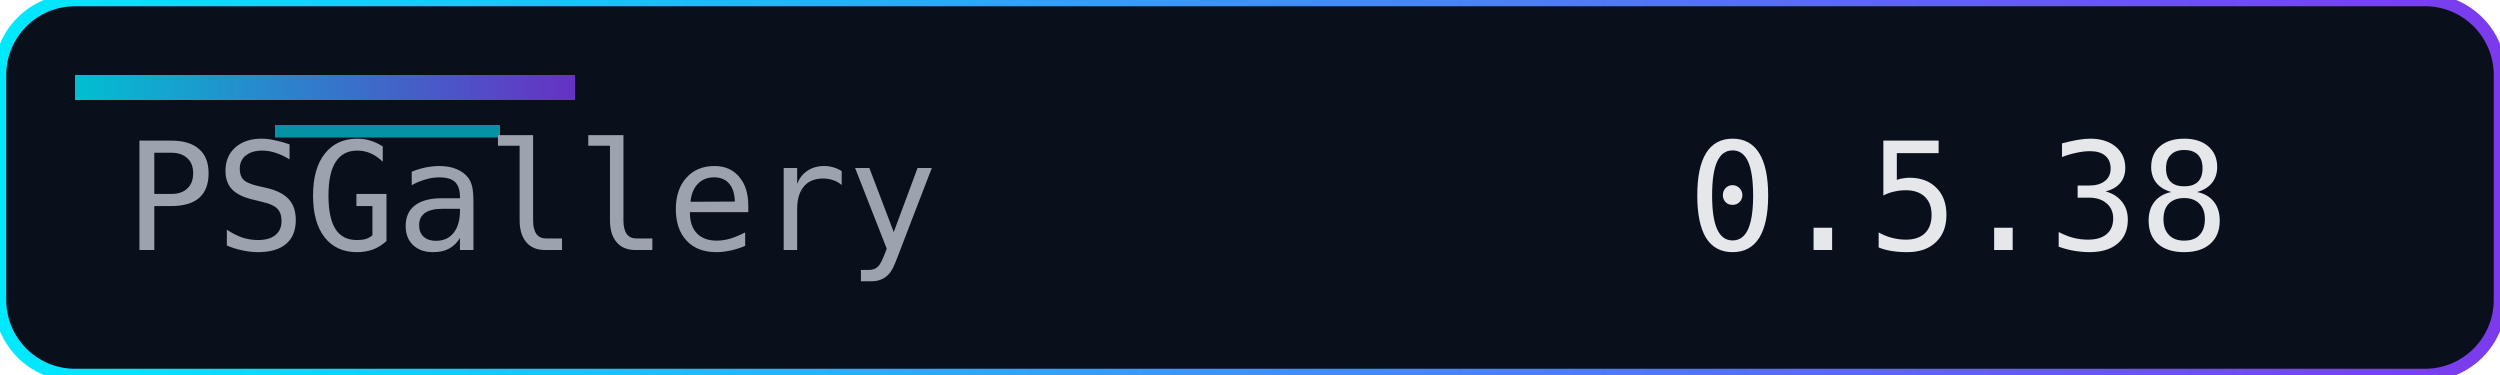
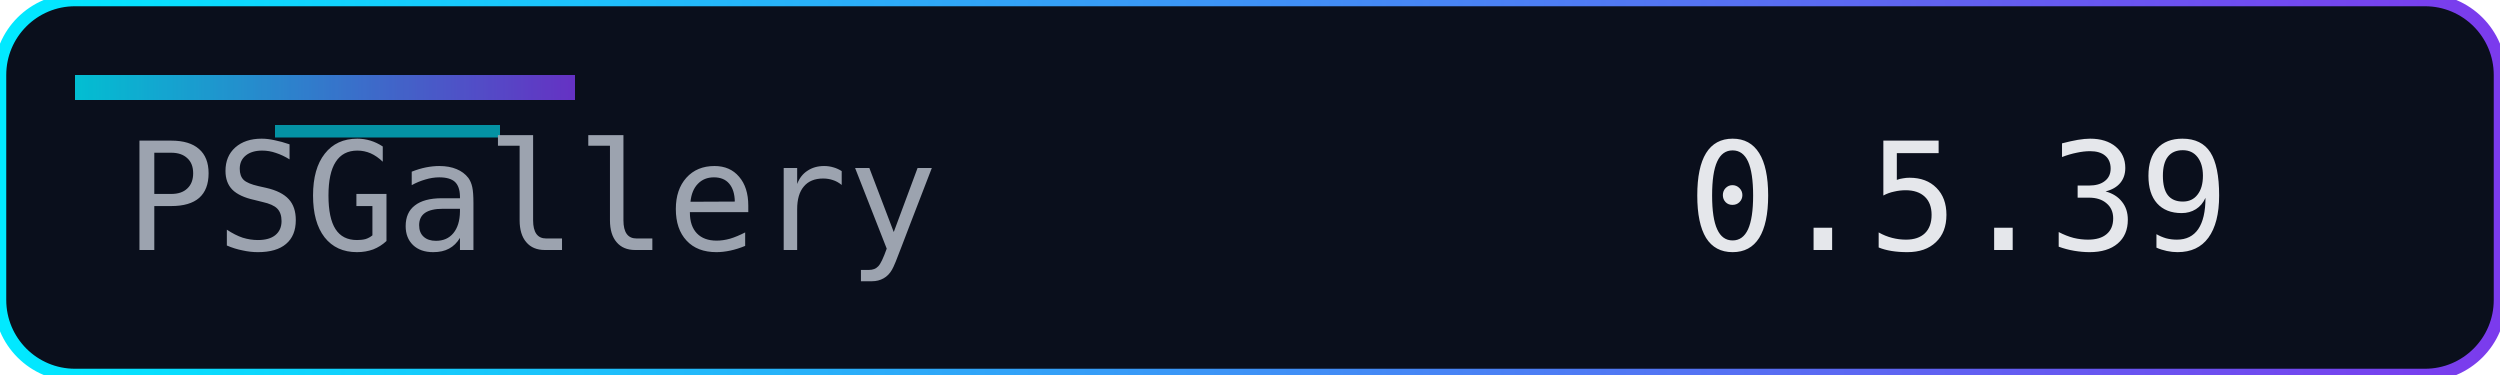
<svg xmlns="http://www.w3.org/2000/svg" width="200" height="30" role="img" aria-label="Version">
  <defs>
    <linearGradient id="accent" x1="0" y1="0" x2="1" y2="0">
      <stop offset="0%" stop-color="#00eaff" />
      <stop offset="100%" stop-color="#7c3aed" />
    </linearGradient>
  </defs>
  <rect width="200" height="30" rx="6" fill="#0a0f1c" />
  <rect width="200" height="30" rx="6" fill="none" stroke="url(#accent)" stroke-width="1" />
  <rect x="6" y="6" width="40" height="2" fill="url(#accent)" opacity="0.8" />
  <rect x="22" y="10" width="18" height="1" fill="#00eaff" opacity="0.6" />
  <g font-family="Consolas, Menlo, monospace" font-size="12">
    <text x="10" y="20" fill="#9ca3af">PSGallery</text>
-     <text x="135" y="20" fill="#e5e7eb">0.5.38</text>
+     <text x="135" y="20" fill="#e5e7eb">0.5.39</text>
  </g>
</svg>
